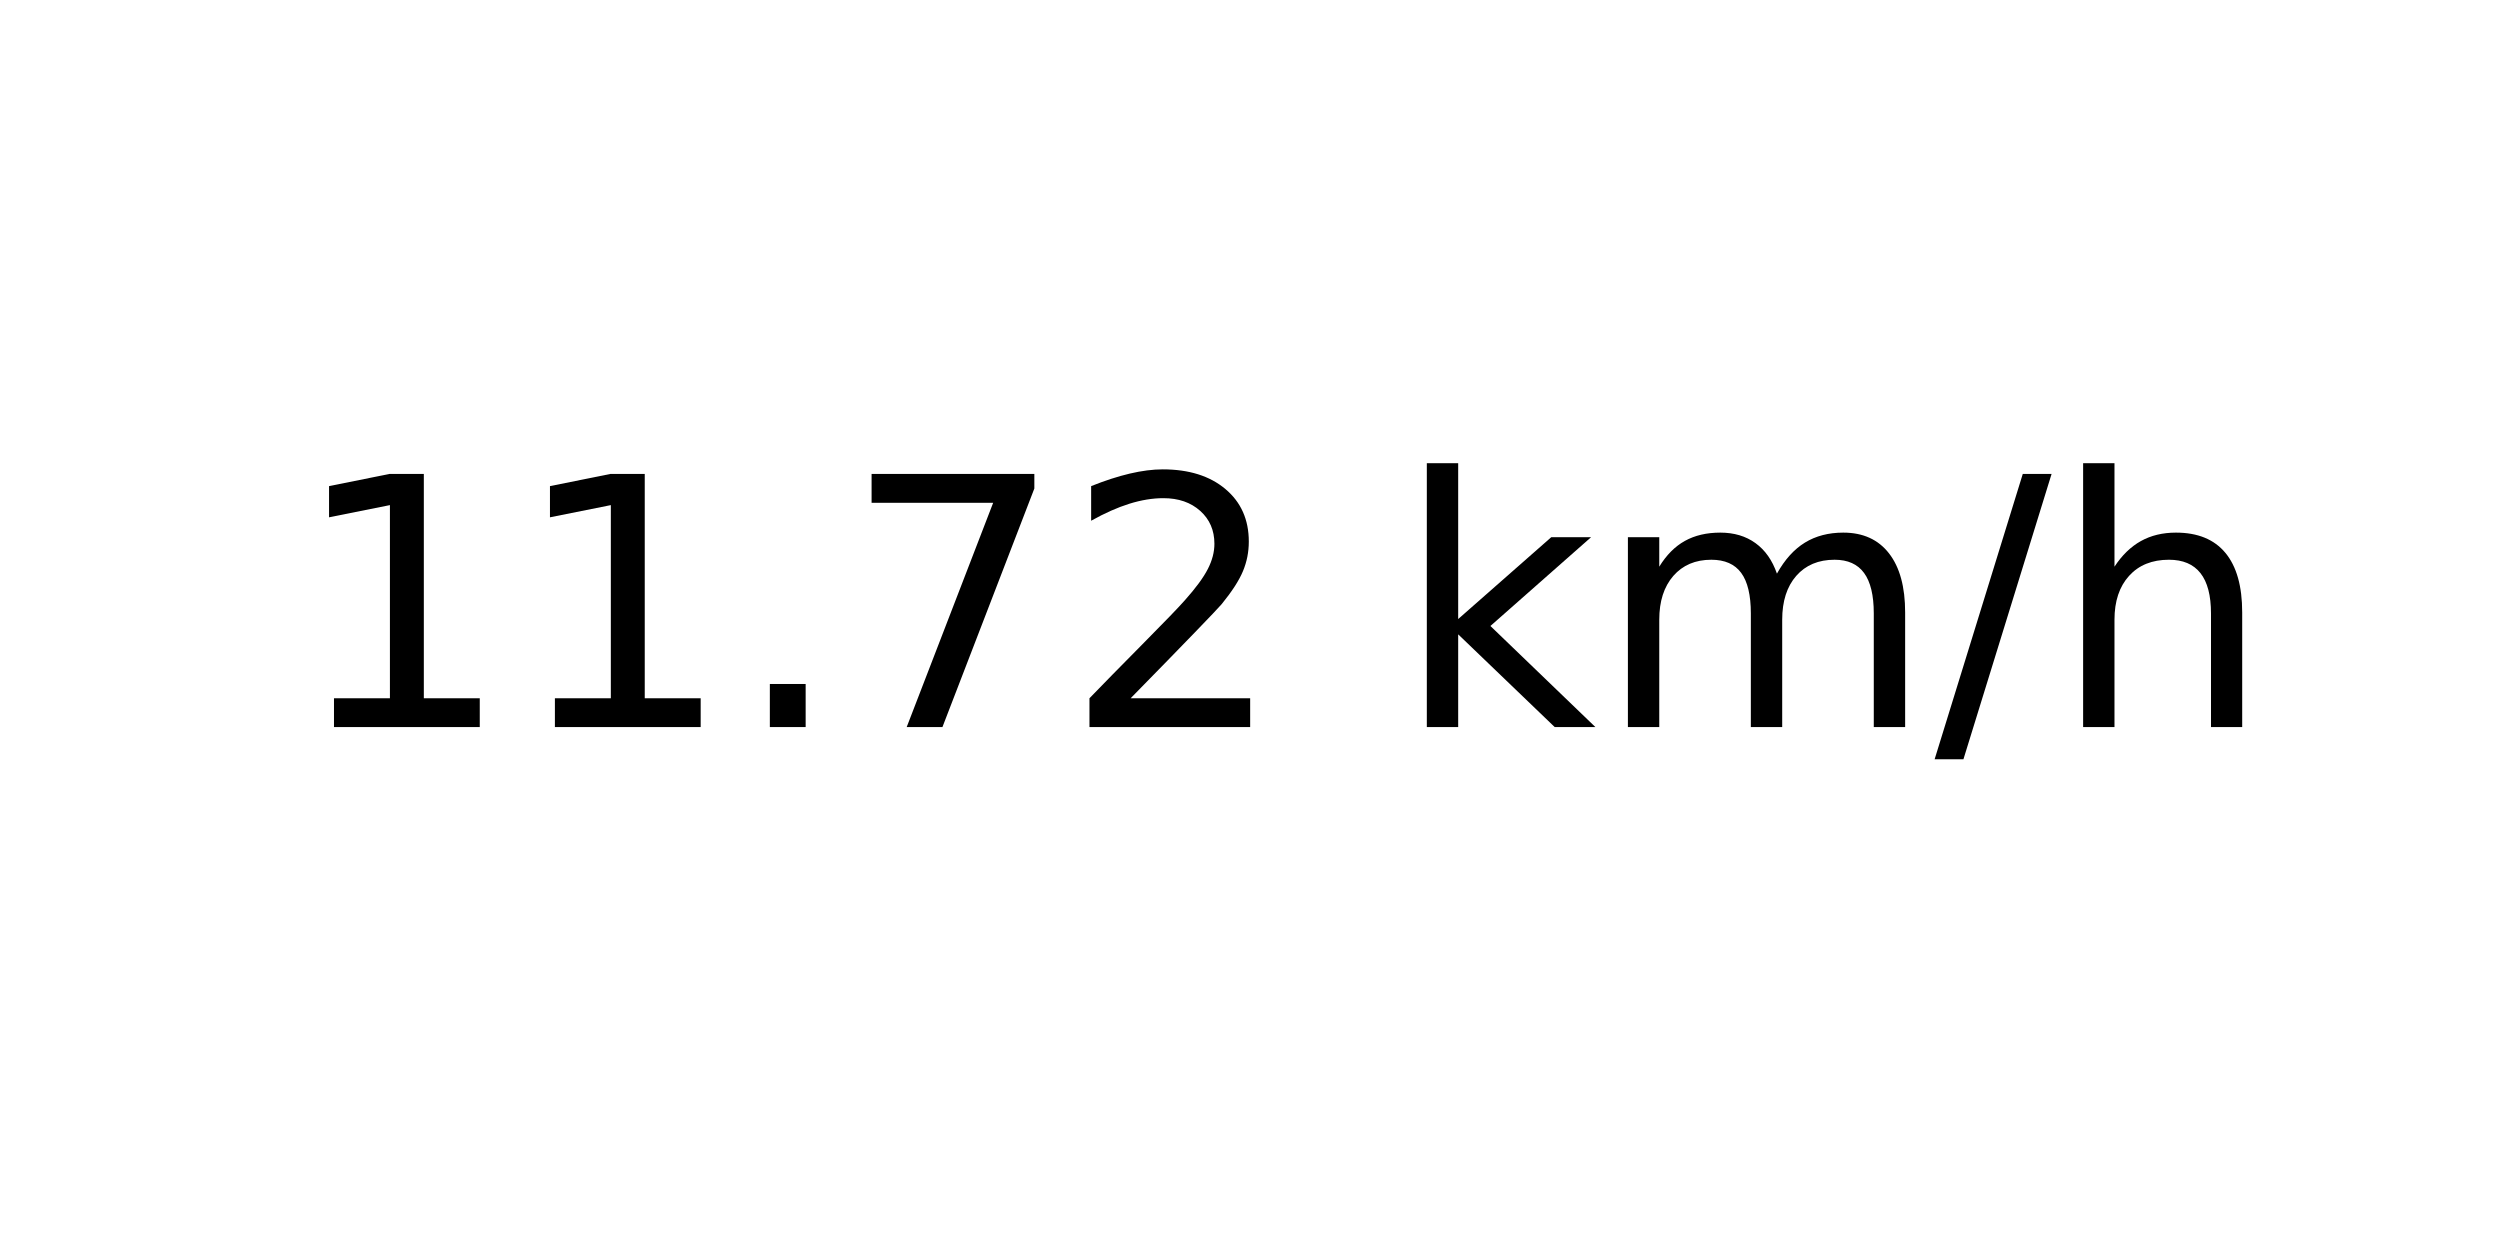
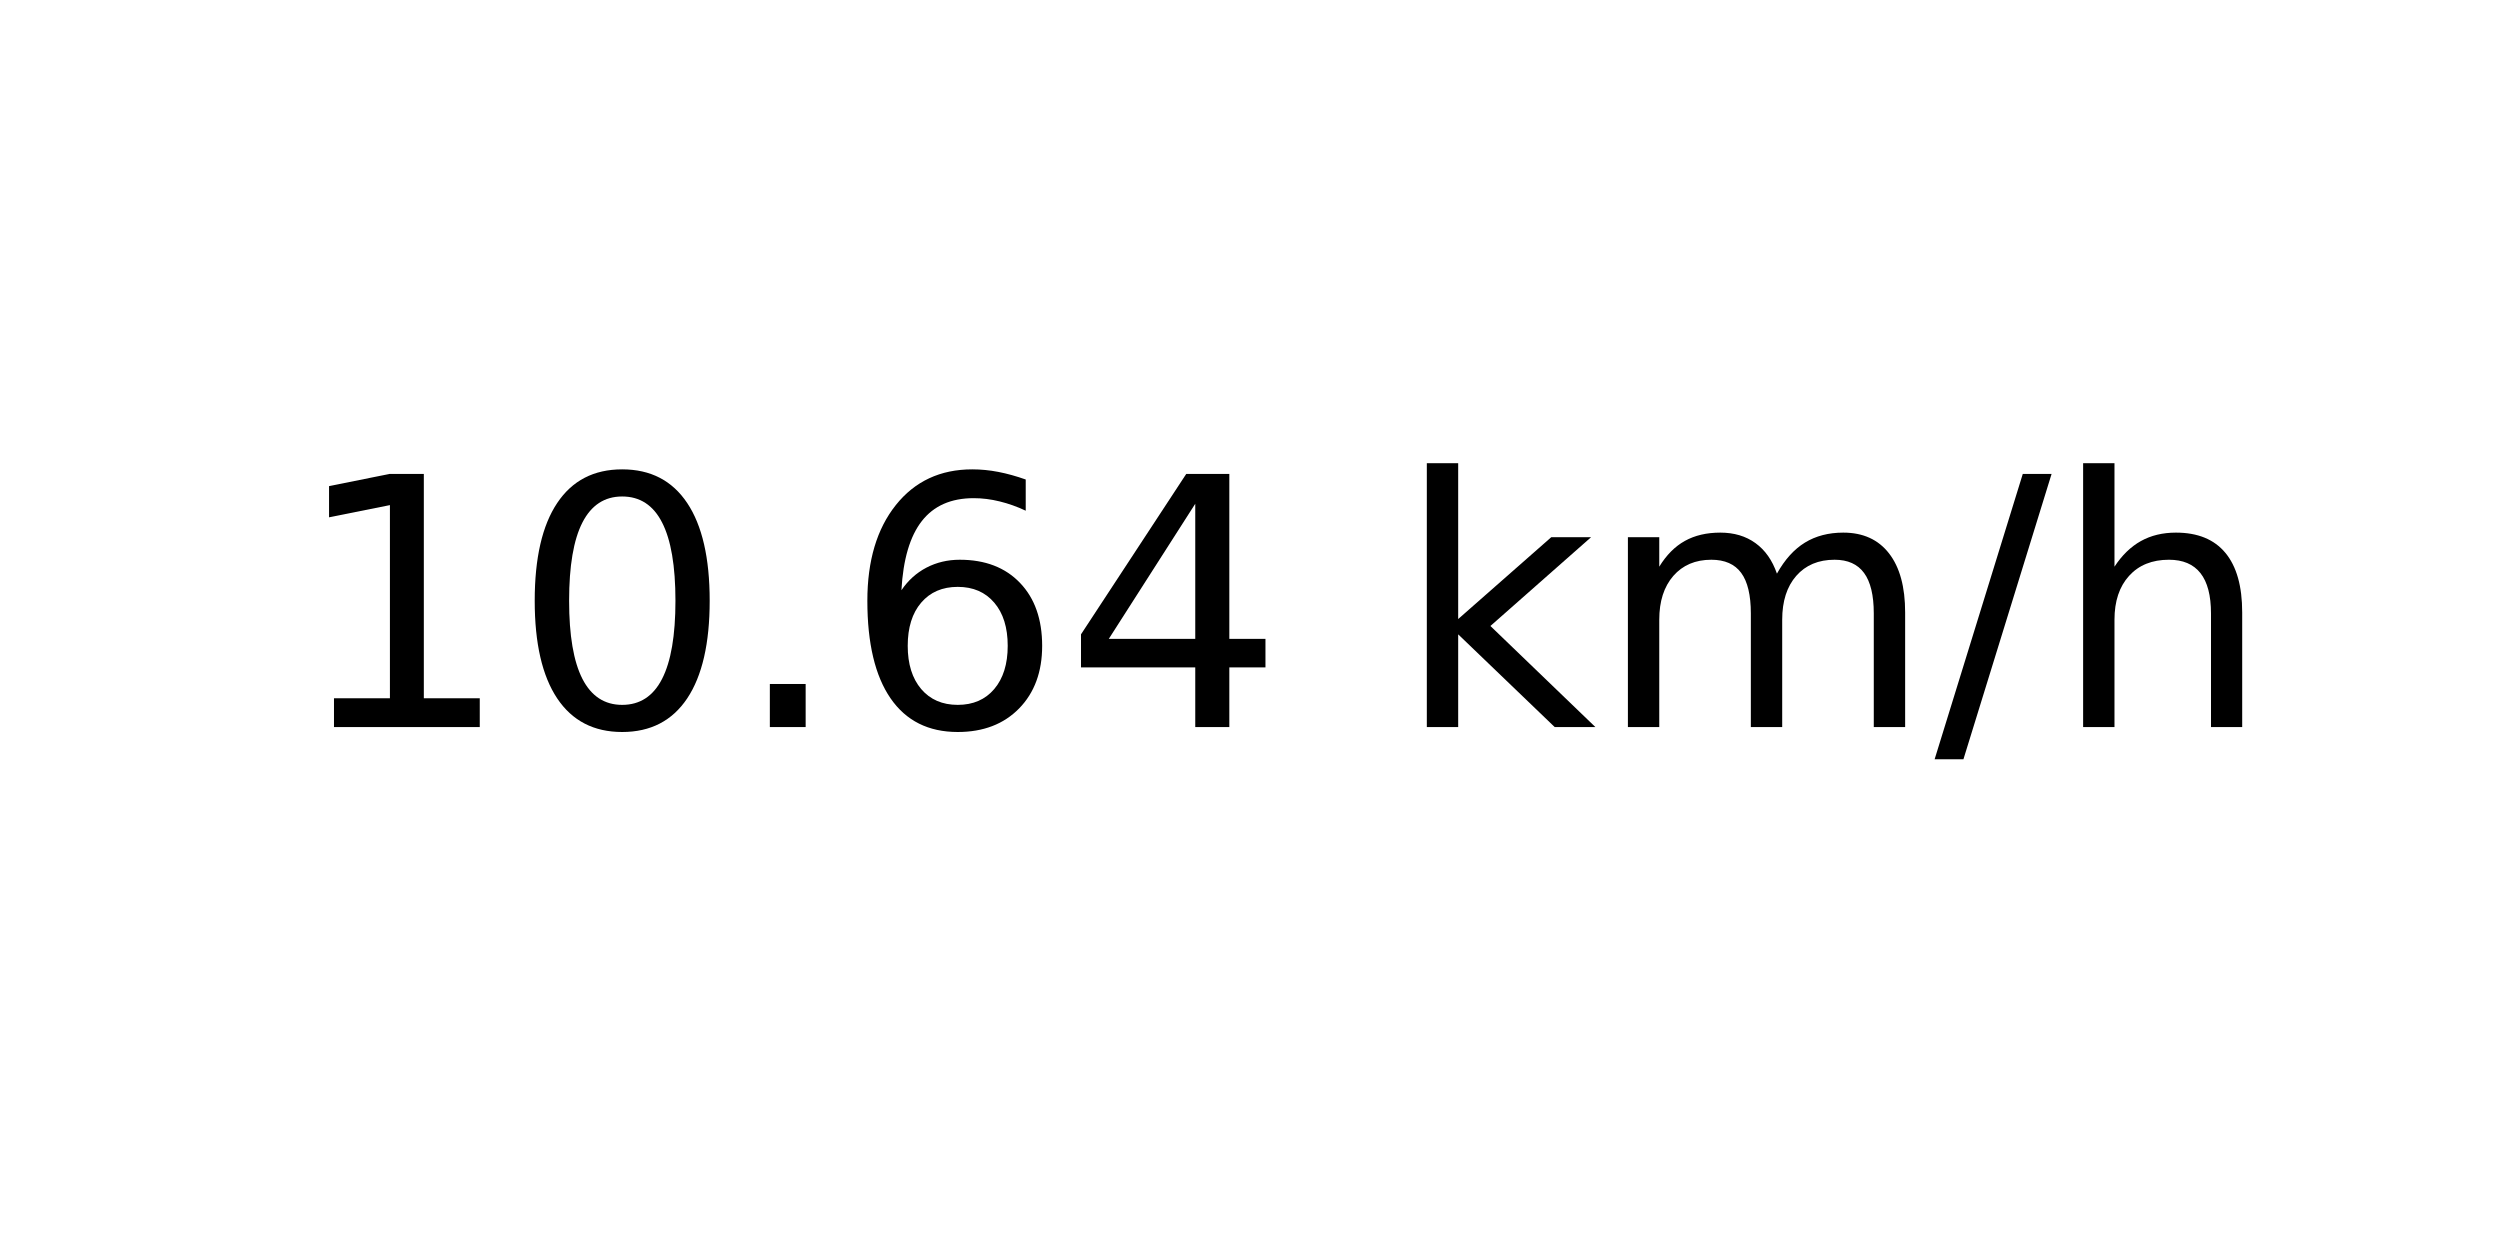
<svg xmlns="http://www.w3.org/2000/svg" xmlns:xlink="http://www.w3.org/1999/xlink" width="72pt" height="36pt" viewBox="0 0 72 36" version="1.1">
  <defs>
    <style type="text/css">*{stroke-linejoin: round; stroke-linecap: butt}</style>
  </defs>
  <g id="figure_1">
    <g id="axes_1">
      <g id="text_1">
        <g transform="translate(8.378125 20.93937) scale(0.1 -0.1)">
          <defs>
            <path id="DejaVuSans-31" d="M 794 531  L 1825 531  L 1825 4091  L 703 3866  L 703 4441  L 1819 4666  L 2450 4666  L 2450 531  L 3481 531  L 3481 0  L 794 0  L 794 531  z " transform="scale(0.015625)" />
+             <path id="DejaVuSans-30" d="M 2034 4250  Q 1547 4250 1301 3770  Q 1056 3291 1056 2328  Q 1056 1369 1301 889  Q 1547 409 2034 409  Q 2525 409 2770 889  Q 3016 1369 3016 2328  Q 3016 3291 2770 3770  Q 2525 4250 2034 4250  z M 2034 4750  Q 2819 4750 3233 4129  Q 3647 3509 3647 2328  Q 3647 1150 3233 529  Q 2819 -91 2034 -91  Q 1250 -91 836 529  Q 422 1150 422 2328  Q 422 3509 836 4129  Q 1250 4750 2034 4750  z " transform="scale(0.015625)" />
            <path id="DejaVuSans-2e" d="M 684 794  L 1344 794  L 1344 0  L 684 0  L 684 794  z " transform="scale(0.015625)" />
-             <path id="DejaVuSans-37" d="M 525 4666  L 3525 4666  L 3525 4397  L 1831 0  L 1172 0  L 2766 4134  L 525 4134  L 525 4666  z " transform="scale(0.015625)" />
-             <path id="DejaVuSans-32" d="M 1228 531  L 3431 531  L 3431 0  L 469 0  L 469 531  Q 828 903 1448 1529  Q 2069 2156 2228 2338  Q 2531 2678 2651 2914  Q 2772 3150 2772 3378  Q 2772 3750 2511 3984  Q 2250 4219 1831 4219  Q 1534 4219 1204 4116  Q 875 4013 500 3803  L 500 4441  Q 881 4594 1212 4672  Q 1544 4750 1819 4750  Q 2544 4750 2975 4387  Q 3406 4025 3406 3419  Q 3406 3131 3298 2873  Q 3191 2616 2906 2266  Q 2828 2175 2409 1742  Q 1991 1309 1228 531  z " transform="scale(0.015625)" />
+             <path id="DejaVuSans-36" d="M 2113 2584  Q 1688 2584 1439 2293  Q 1191 2003 1191 1497  Q 1191 994 1439 701  Q 1688 409 2113 409  Q 2538 409 2786 701  Q 3034 994 3034 1497  Q 3034 2003 2786 2293  Q 2538 2584 2113 2584  z M 3366 4563  L 3366 3988  Q 3128 4100 2886 4159  Q 2644 4219 2406 4219  Q 1781 4219 1451 3797  Q 1122 3375 1075 2522  Q 1259 2794 1537 2939  Q 1816 3084 2150 3084  Q 2853 3084 3261 2657  Q 3669 2231 3669 1497  Q 3669 778 3244 343  Q 2819 -91 2113 -91  Q 1303 -91 875 529  Q 447 1150 447 2328  Q 447 3434 972 4092  Q 1497 4750 2381 4750  Q 2619 4750 2861 4703  Q 3103 4656 3366 4563  z " transform="scale(0.015625)" />
+             <path id="DejaVuSans-34" d="M 2419 4116  L 825 1625  L 2419 1625  L 2419 4116  z M 2253 4666  L 3047 4666  L 3047 1625  L 3713 1625  L 3713 1100  L 3047 1100  L 3047 0  L 2419 0  L 2419 1100  L 313 1100  L 313 1709  L 2253 4666  z " transform="scale(0.015625)" />
            <path id="DejaVuSans-20" transform="scale(0.015625)" />
            <path id="DejaVuSans-6b" d="M 581 4863  L 1159 4863  L 1159 1991  L 2875 3500  L 3609 3500  L 1753 1863  L 3688 0  L 2938 0  L 1159 1709  L 1159 0  L 581 0  L 581 4863  z " transform="scale(0.015625)" />
            <path id="DejaVuSans-6d" d="M 3328 2828  Q 3544 3216 3844 3400  Q 4144 3584 4550 3584  Q 5097 3584 5394 3201  Q 5691 2819 5691 2113  L 5691 0  L 5113 0  L 5113 2094  Q 5113 2597 4934 2840  Q 4756 3084 4391 3084  Q 3944 3084 3684 2787  Q 3425 2491 3425 1978  L 3425 0  L 2847 0  L 2847 2094  Q 2847 2600 2669 2842  Q 2491 3084 2119 3084  Q 1678 3084 1418 2786  Q 1159 2488 1159 1978  L 1159 0  L 581 0  L 581 3500  L 1159 3500  L 1159 2956  Q 1356 3278 1631 3431  Q 1906 3584 2284 3584  Q 2666 3584 2933 3390  Q 3200 3197 3328 2828  z " transform="scale(0.015625)" />
            <path id="DejaVuSans-2f" d="M 1625 4666  L 2156 4666  L 531 -594  L 0 -594  L 1625 4666  z " transform="scale(0.015625)" />
            <path id="DejaVuSans-68" d="M 3513 2113  L 3513 0  L 2938 0  L 2938 2094  Q 2938 2591 2744 2837  Q 2550 3084 2163 3084  Q 1697 3084 1428 2787  Q 1159 2491 1159 1978  L 1159 0  L 581 0  L 581 4863  L 1159 4863  L 1159 2956  Q 1366 3272 1645 3428  Q 1925 3584 2291 3584  Q 2894 3584 3203 3211  Q 3513 2838 3513 2113  z " transform="scale(0.015625)" />
          </defs>
          <use xlink:href="#DejaVuSans-31" />
-           <use xlink:href="#DejaVuSans-31" x="63.623" />
+           <use xlink:href="#DejaVuSans-30" x="63.623" />
          <use xlink:href="#DejaVuSans-2e" x="127.246" />
-           <use xlink:href="#DejaVuSans-37" x="159.033" />
-           <use xlink:href="#DejaVuSans-32" x="222.656" />
+           <use xlink:href="#DejaVuSans-36" x="159.033" />
+           <use xlink:href="#DejaVuSans-34" x="222.656" />
          <use xlink:href="#DejaVuSans-20" x="286.279" />
          <use xlink:href="#DejaVuSans-6b" x="318.066" />
          <use xlink:href="#DejaVuSans-6d" x="375.977" />
          <use xlink:href="#DejaVuSans-2f" x="473.389" />
          <use xlink:href="#DejaVuSans-68" x="507.08" />
        </g>
      </g>
    </g>
  </g>
</svg>
